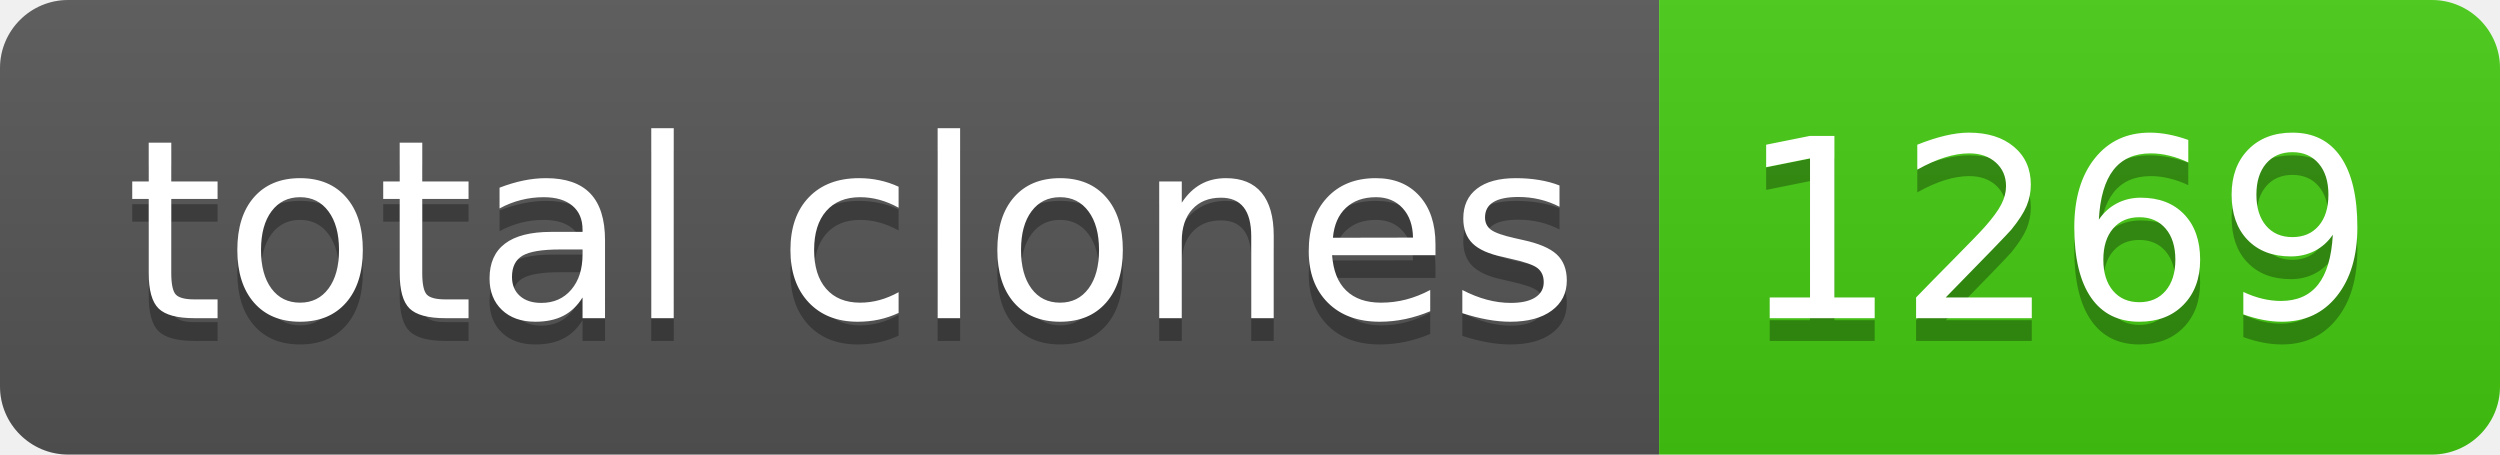
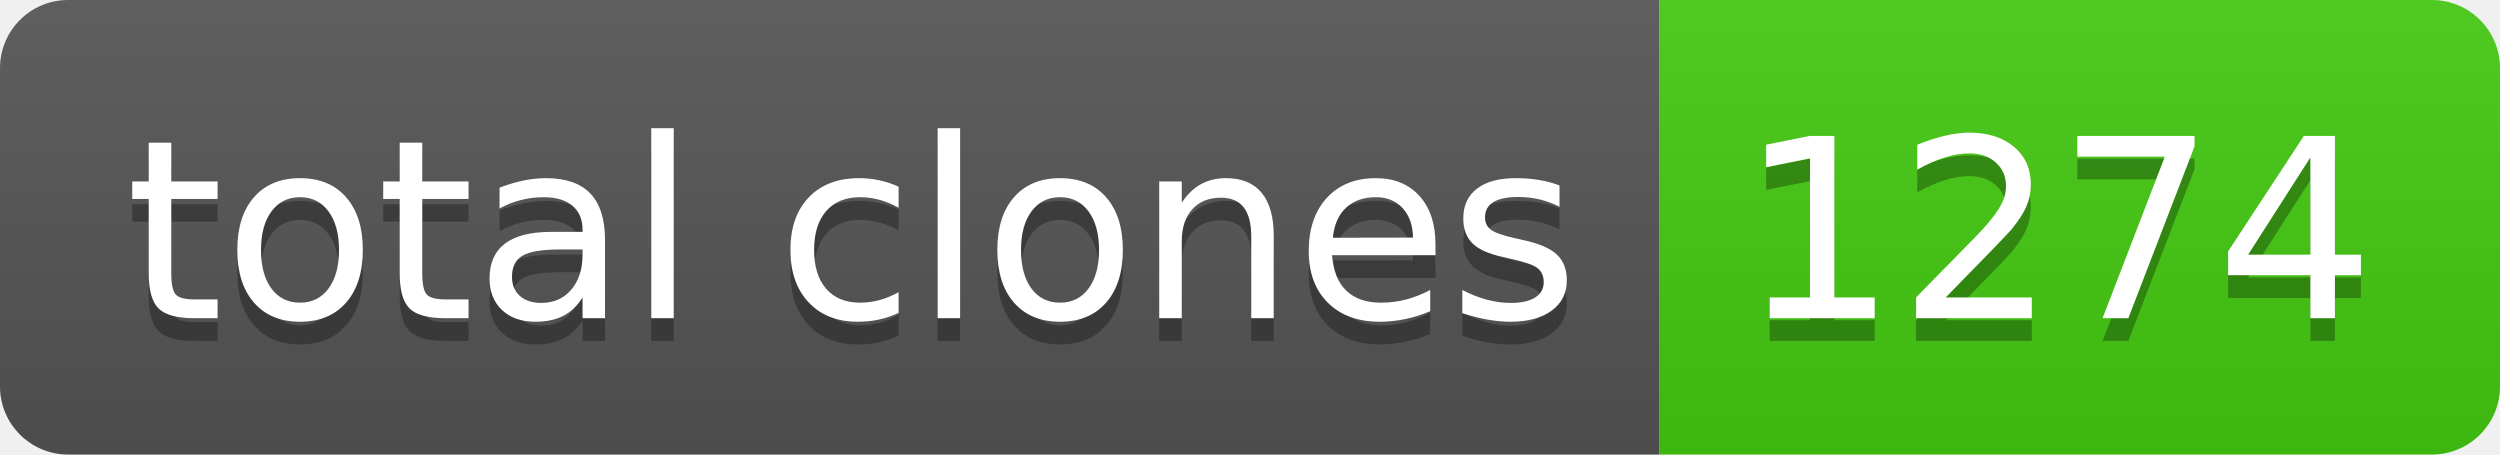
- <svg xmlns="http://www.w3.org/2000/svg" width="110" height="20" role="img" aria-label="total clones: 1269">
+ <svg xmlns="http://www.w3.org/2000/svg" width="110" height="20" role="img" aria-label="total clones: 1274">
  <linearGradient id="s" x2="0" y2="100%">
    <stop offset="0" stop-color="#bbb" stop-opacity=".1" />
    <stop offset="1" stop-opacity=".1" />
  </linearGradient>
  <clipPath id="r">
    <rect width="110" height="20" rx="3" fill="#fff" />
  </clipPath>
  <g clip-path="url(#r)">
    <rect width="73" height="20" fill="#555" />
    <rect x="73" width="37" height="20" fill="#4c1" />
    <rect width="110" height="20" fill="url(#s)" />
  </g>
  <g fill="#fff" text-anchor="middle" font-family="Verdana,Geneva,DejaVu Sans,sans-serif" text-rendering="geometricPrecision" font-size="110">
    <text aria-hidden="true" x="375" y="150" fill="#010101" fill-opacity=".3" transform="scale(.1)" textLength="630">total clones</text>
    <text x="375" y="140" transform="scale(.1)" fill="#fff" textLength="630">total clones</text>
-     <text aria-hidden="true" x="905" y="150" fill="#010101" fill-opacity=".3" transform="scale(.1)" textLength="270">1269</text>
-     <text x="905" y="140" transform="scale(.1)" fill="#fff" textLength="270">1269</text>
+     <text aria-hidden="true" x="905" y="150" fill="#010101" fill-opacity=".3" transform="scale(.1)" textLength="270">1274</text>
+     <text x="905" y="140" transform="scale(.1)" fill="#fff" textLength="270">1274</text>
  </g>
</svg>
